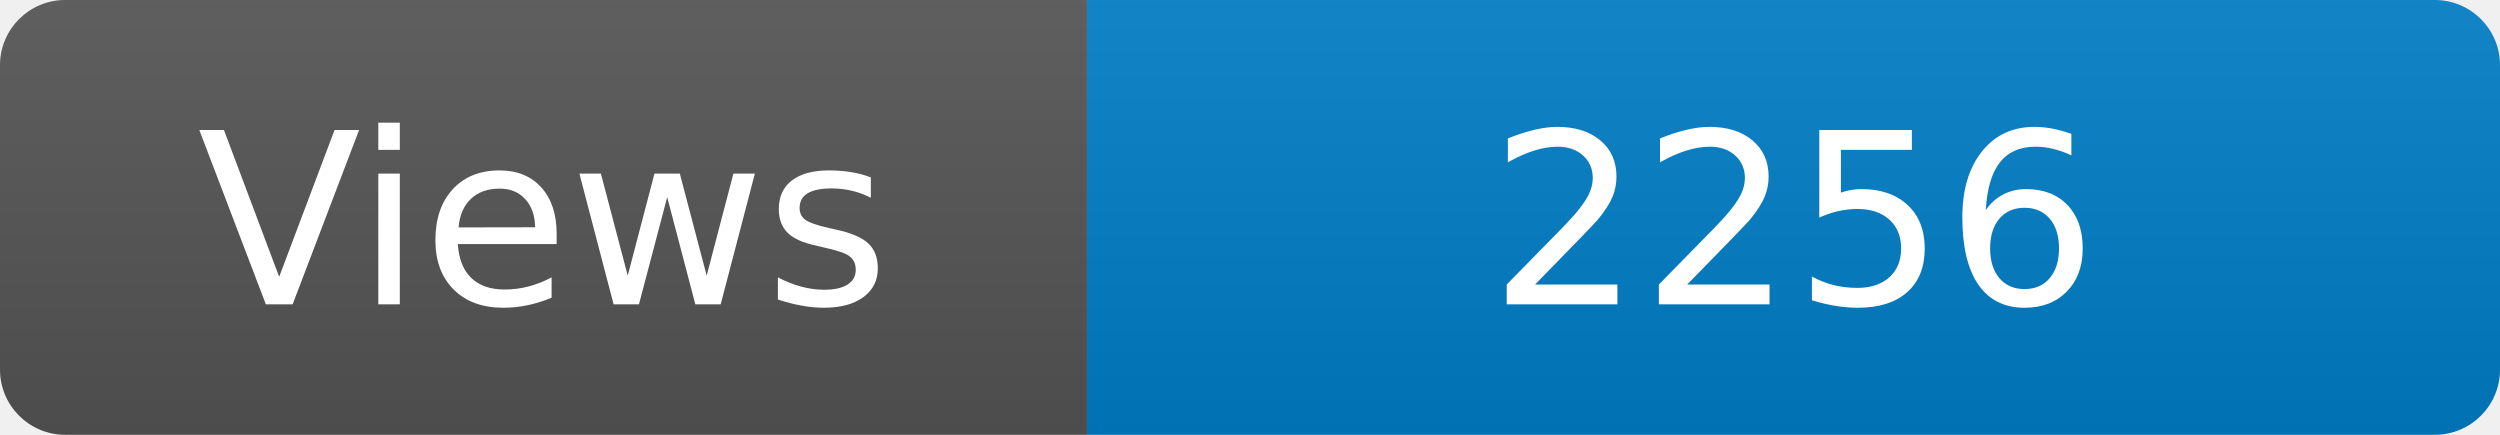
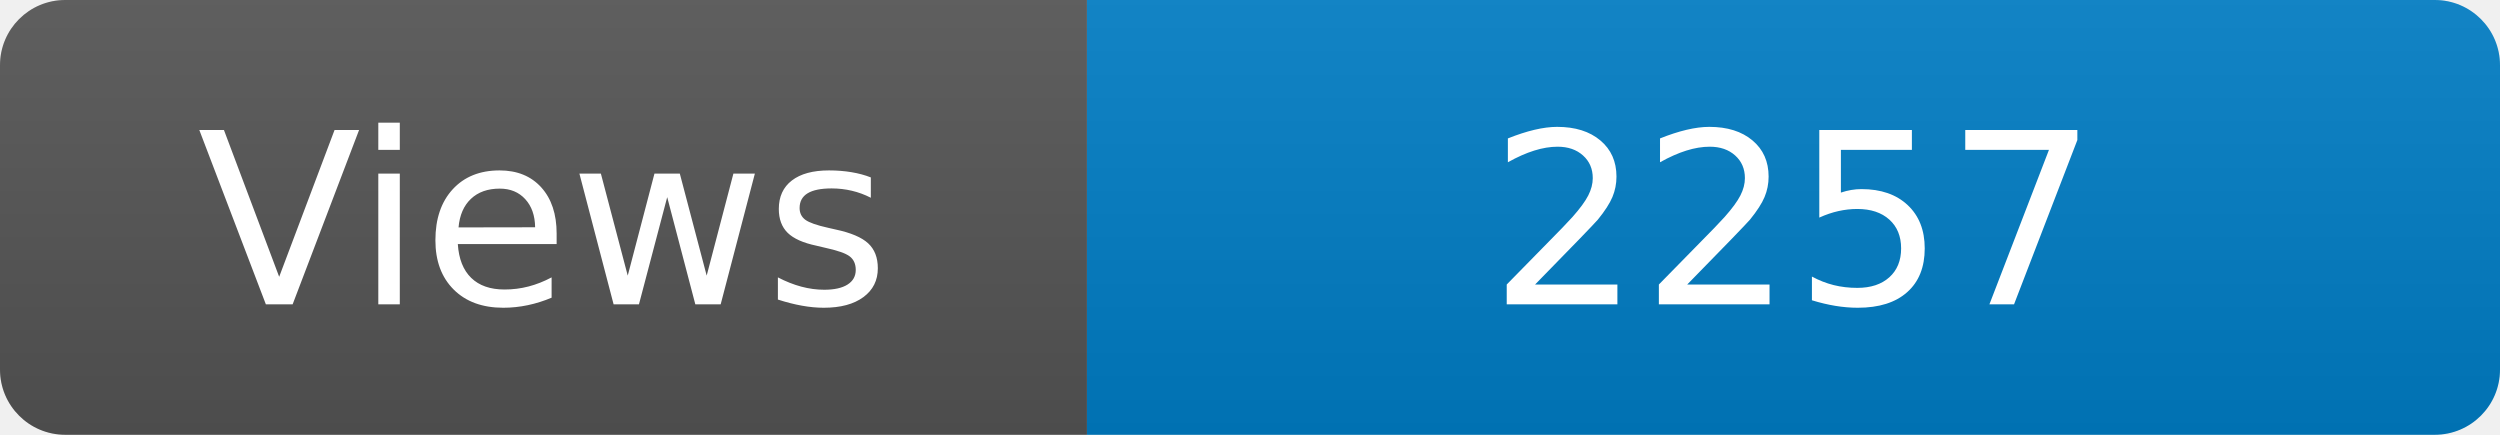
<svg xmlns="http://www.w3.org/2000/svg" width="115" height="20" role="img" aria-label="Maintained?: yes">
  <linearGradient id="s" x2="0" y2="100%">
    <stop offset="0" stop-color="#bbb" stop-opacity=".1" />
    <stop offset="1" stop-opacity=".1" />
  </linearGradient>
  <clipPath id="r">
    <rect width="115" height="20" rx="3" fill="#fff" />
  </clipPath>
  <g clip-path="url(#r)">
    <rect width="50" height="20" fill="#555" />
    <rect x="50" width="160" height="20" fill="#007ec6" />
    <rect width="115" height="20" fill="url(#s)" />
  </g>
  <g fill="#fff" text-anchor="middle" font-family="Verdana,Geneva,DejaVu Sans,sans-serif" font-size="110">
    <text x="250" y="140" transform="scale(.1)" fill="#fff">Views</text>
-     <text x="825" y="140" transform="scale(.1)" fill="#fff">2256</text>
+     <text x="825" y="140" transform="scale(.1)" fill="#fff">2257</text>
  </g>
</svg>
